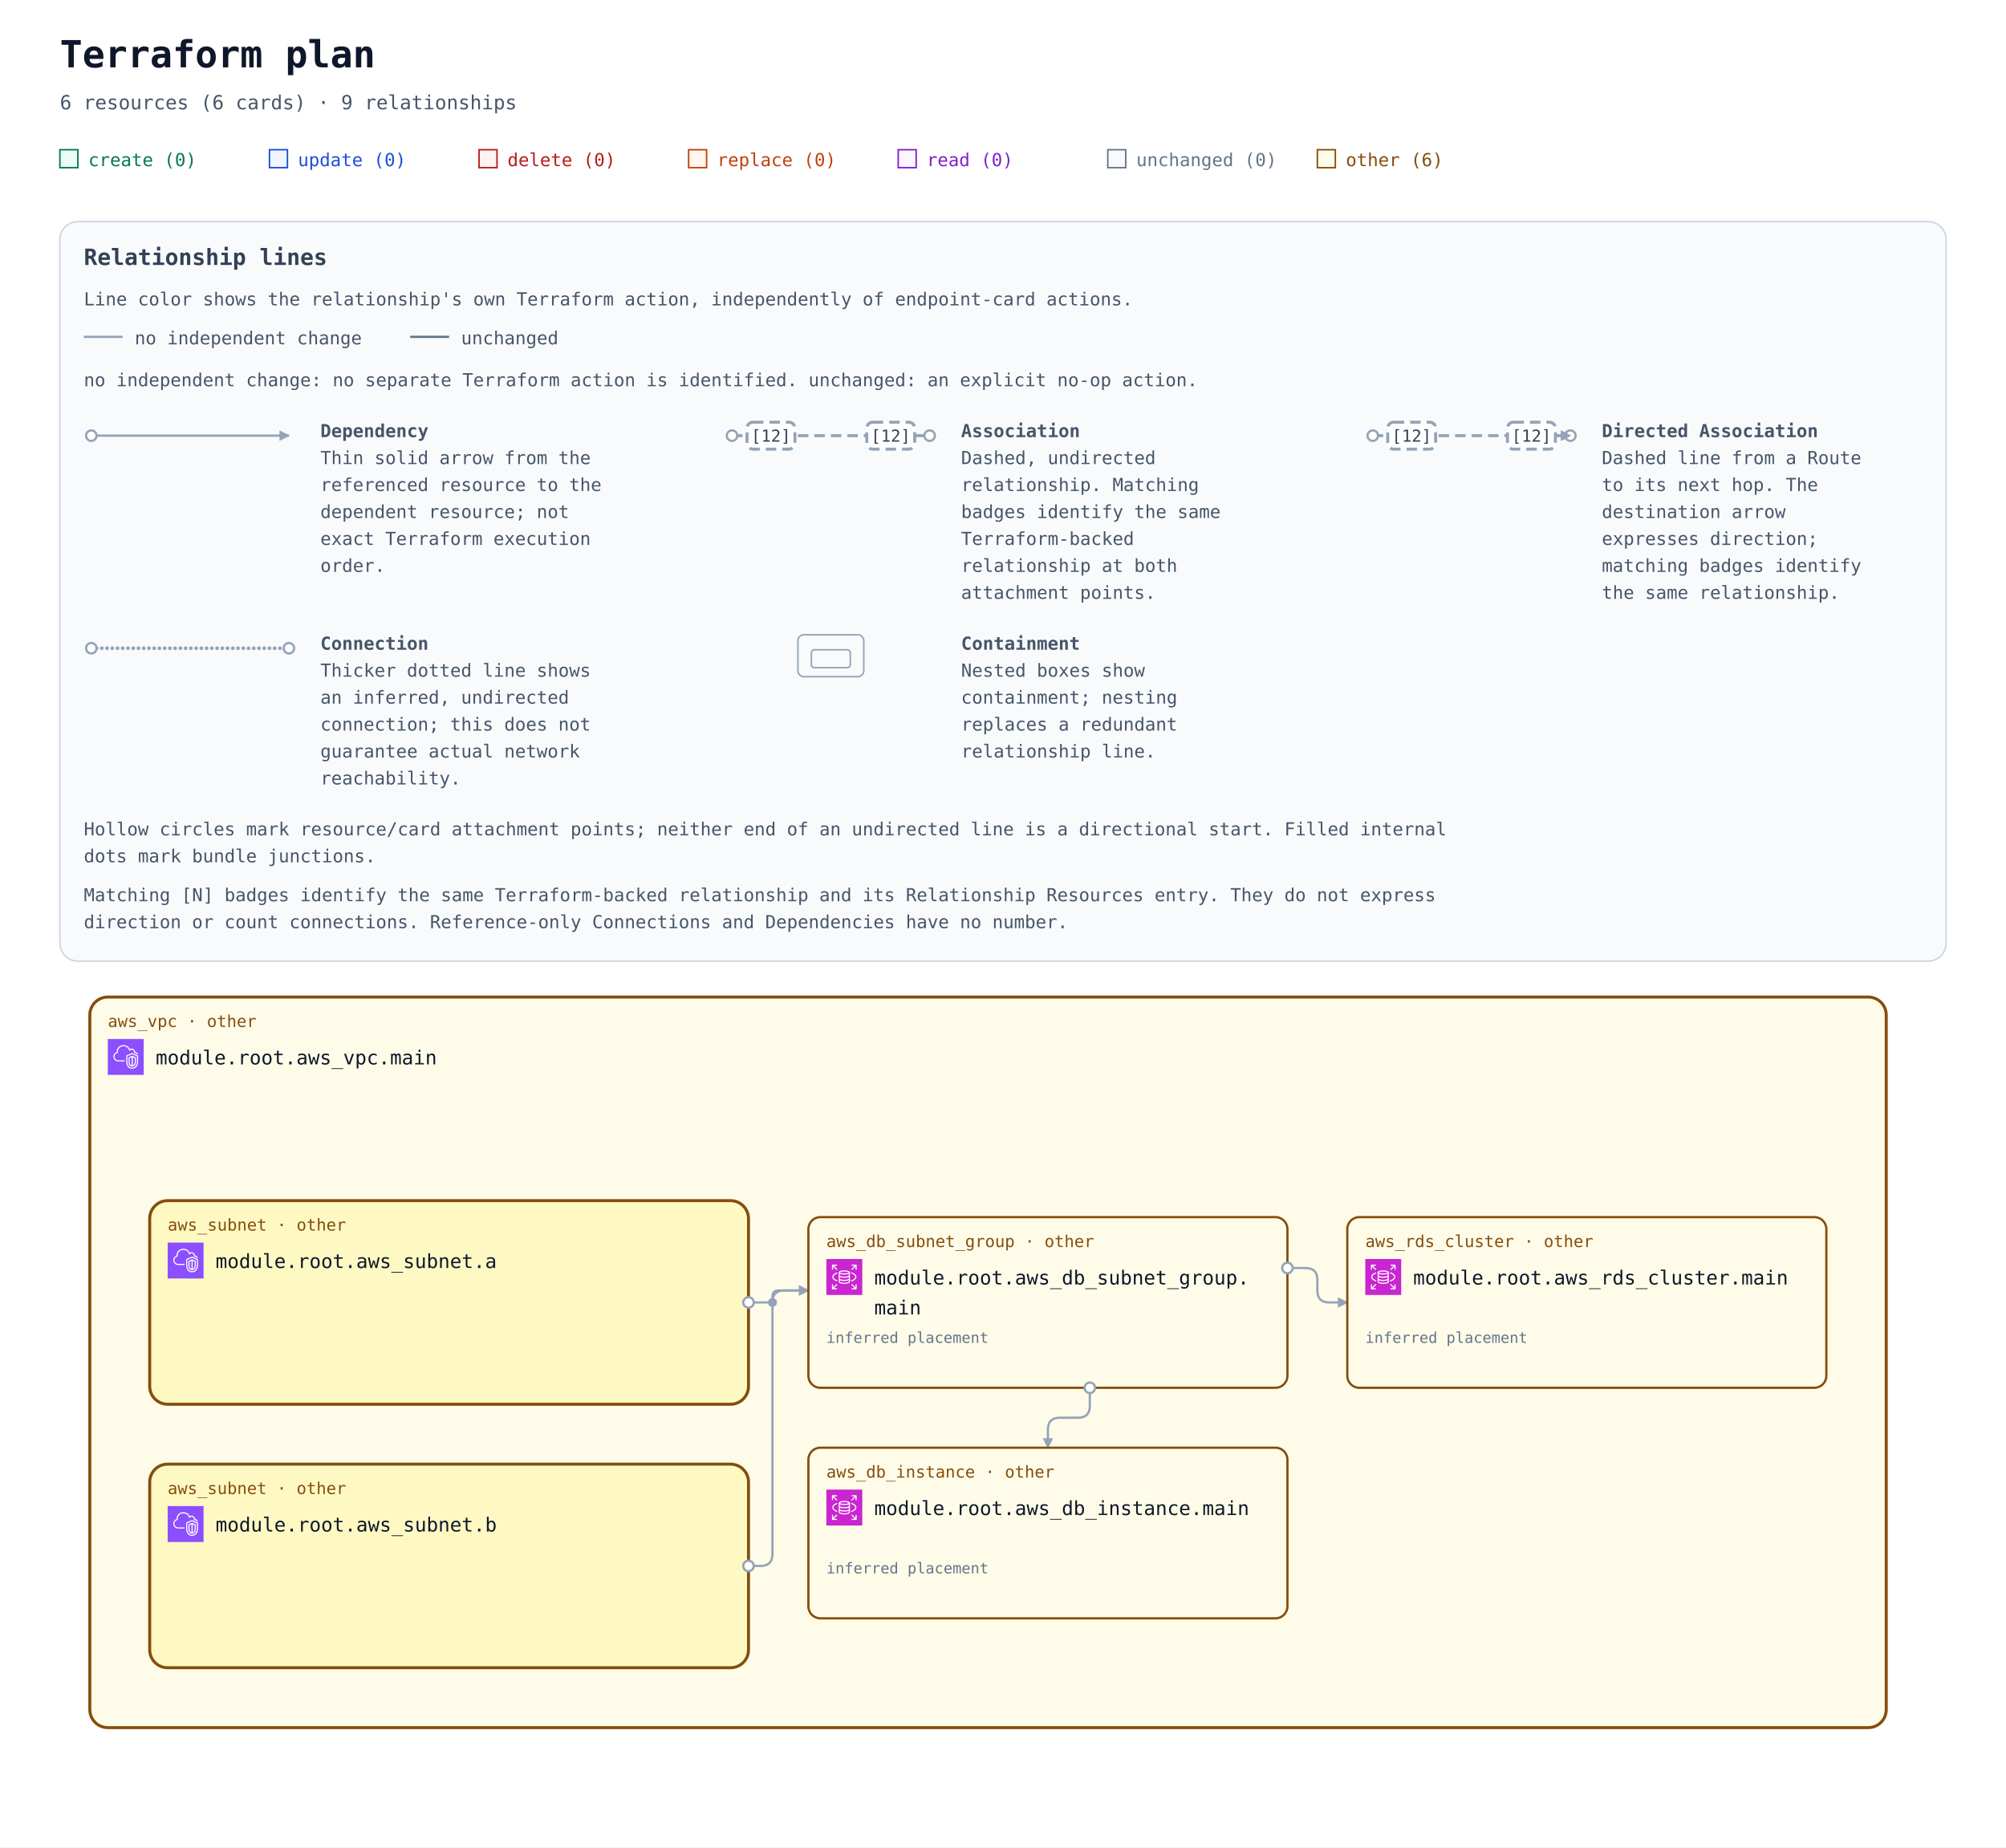
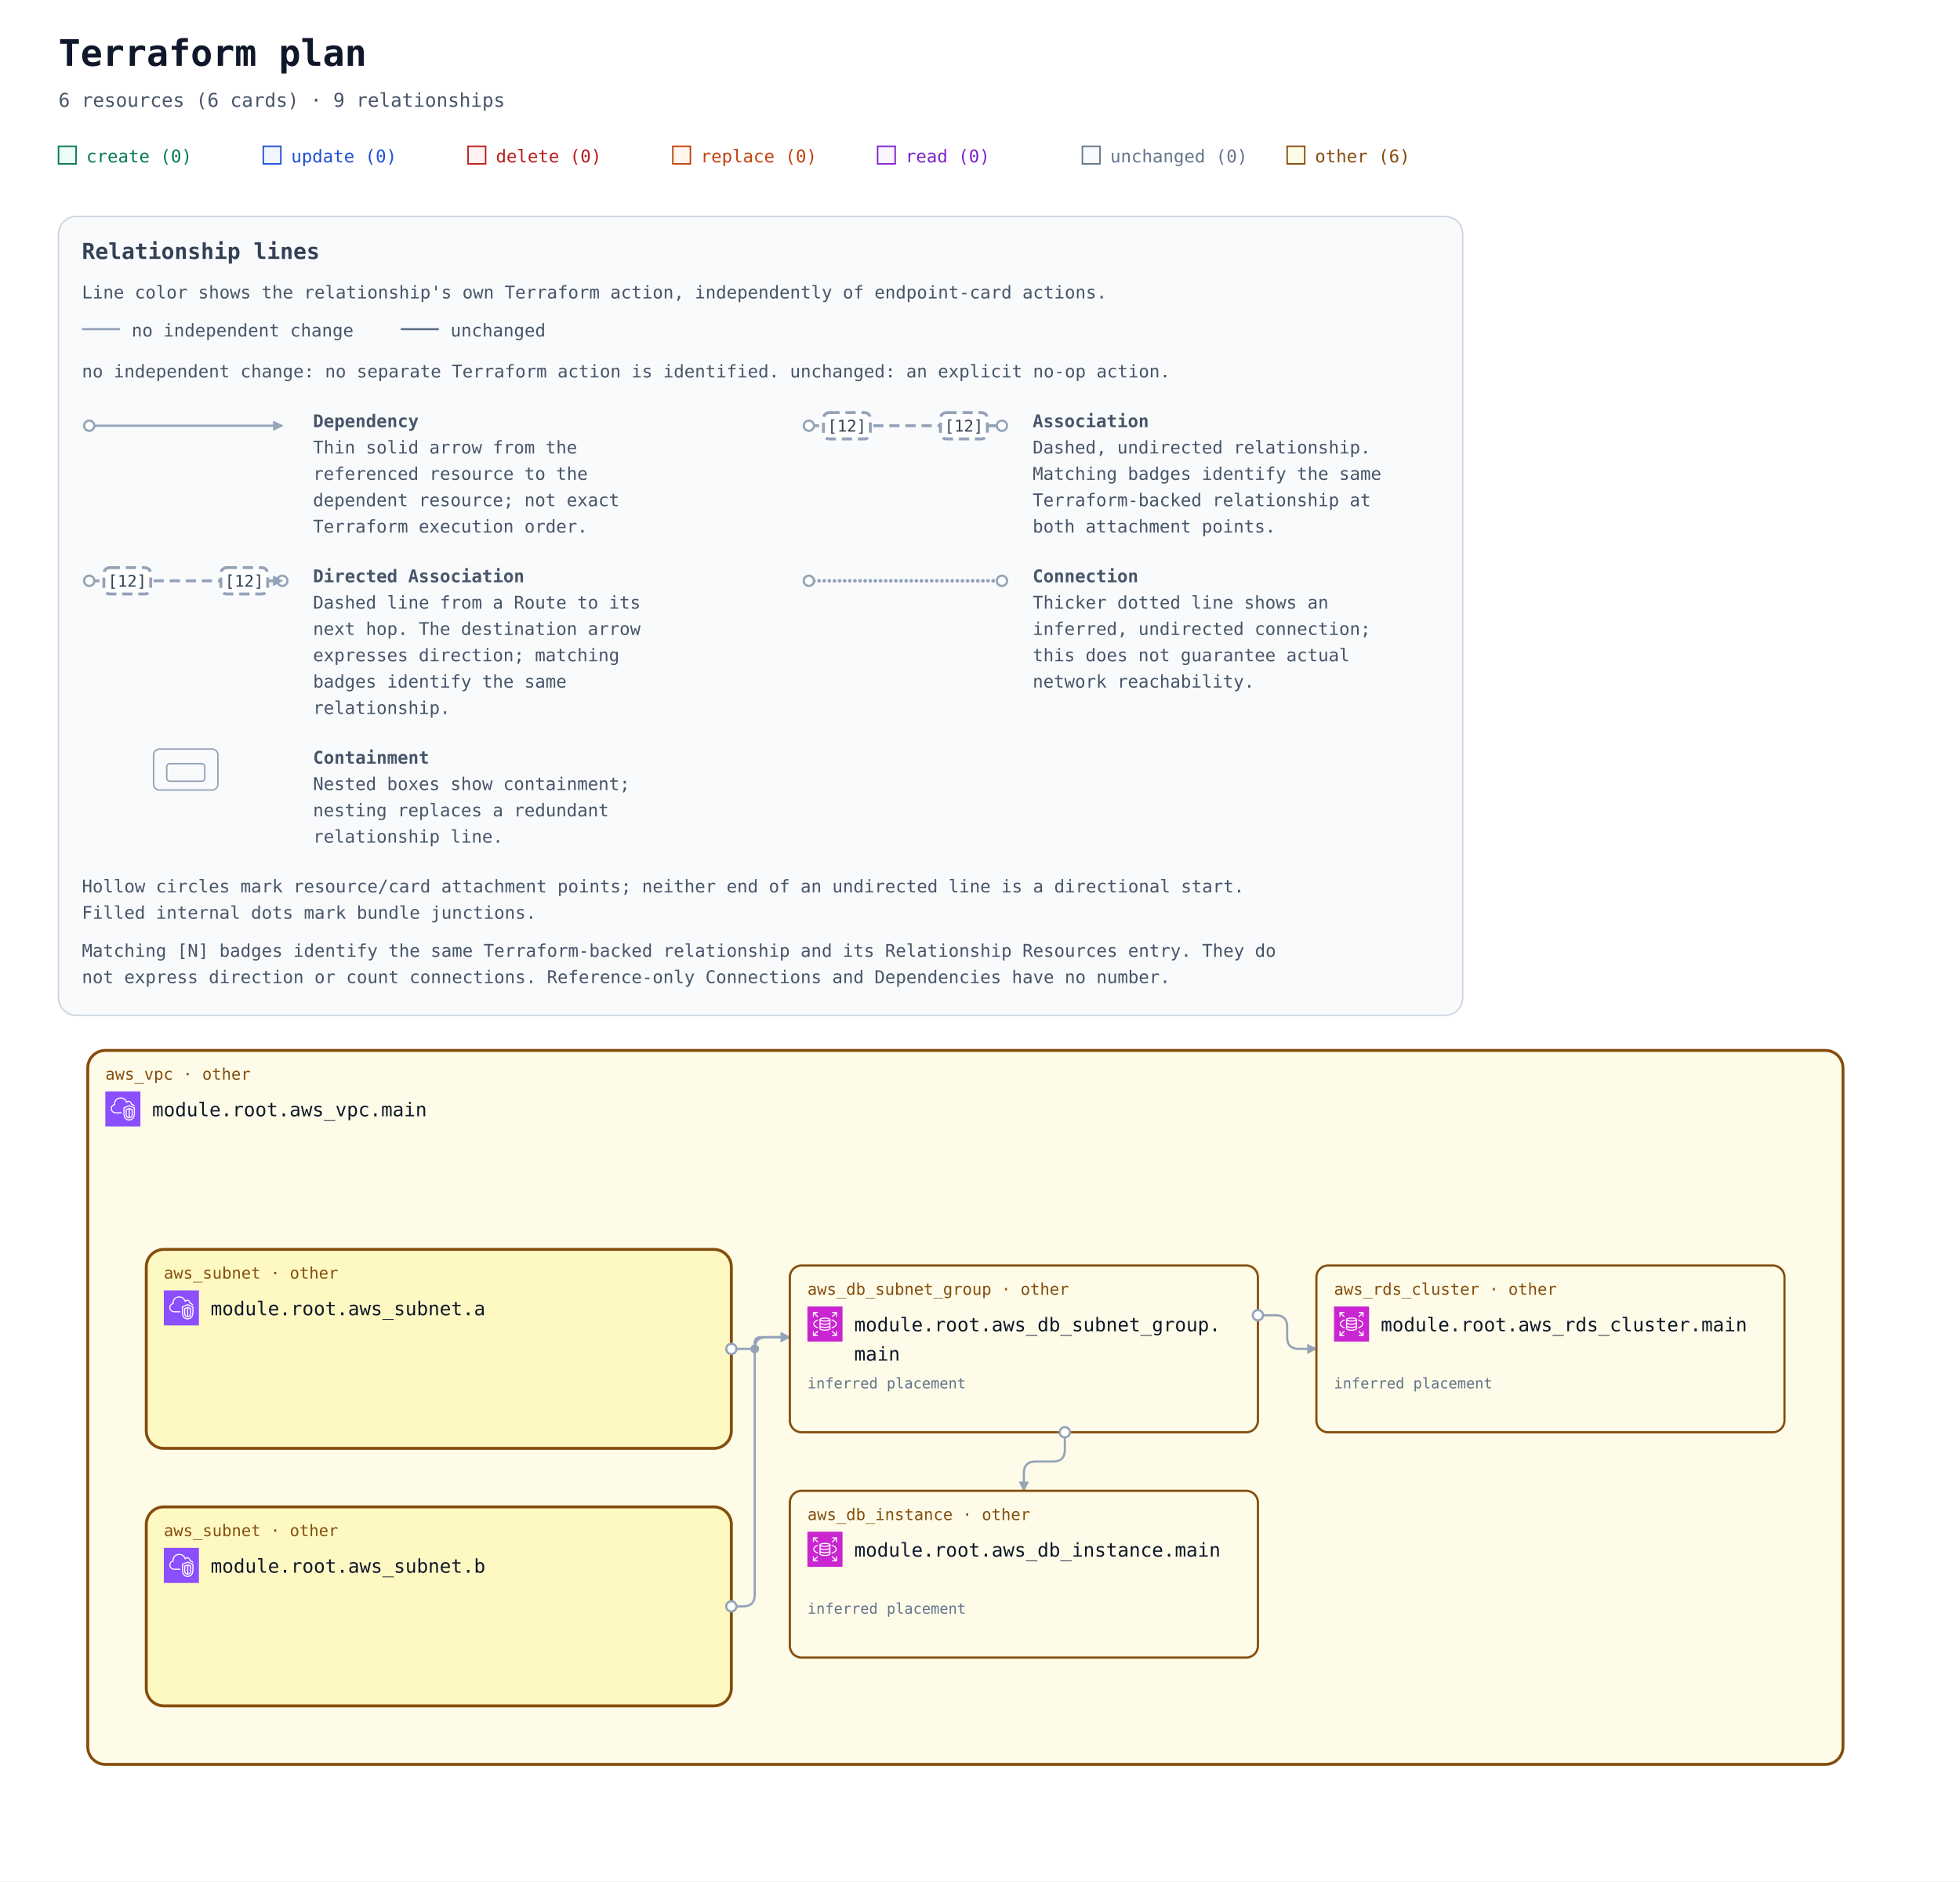
- <svg xmlns="http://www.w3.org/2000/svg" width="1340" height="1234" viewBox="0 0 1340 1234" role="img" aria-labelledby="title description">
+ <svg xmlns="http://www.w3.org/2000/svg" width="1340" height="1286" viewBox="0 0 1340 1286" role="img" aria-labelledby="title description">
  <defs>
    <marker id="arrow" viewBox="0 0 10 10" refX="9" refY="5" markerWidth="7" markerHeight="7" markerUnits="userSpaceOnUse" orient="auto-start-reverse">
      <path d="M 0 0 L 10 5 L 0 10 z" fill="#94a3b8" />
    </marker>
    <symbol id="planorama-icon-aws-rds" viewBox="0 0 64 64">
      <g>
        <g id="planorama-icon-aws-rds-local-49636f6e2d4172636869746563747572652f34382f417263685f416d617a6f6e2d5244535f3438" stroke="none" stroke-width="1" fill="none" fill-rule="evenodd">
          <g id="planorama-icon-aws-rds-local-49636f6e2d4172636869746563747572652d42472f34382f4461746162617365" fill="#C925D1">
            <rect id="planorama-icon-aws-rds-local-52656374616e676c65" x="0" y="0" width="64" height="64" />
          </g>
          <path d="M54,11 L54,19 L52,19 L52,13.414 L45.707,19.707 L44.293,18.293 L50.586,12 L45.125,12 L45.125,10 L53,10 C53.553,10 54,10.448 54,11 L54,11 Z M12,18.875 L10,18.875 L10,11 C10,10.448 10.447,10 11,10 L19,10 L19,12 L13.414,12 L19.707,18.293 L18.293,19.707 L12,13.414 L12,18.875 Z M19.707,45.707 L13.414,52 L18.875,52 L18.875,54 L11,54 C10.447,54 10,53.552 10,53 L10,45 L12,45 L12,50.586 L18.293,44.293 L19.707,45.707 Z M51.5,31.781 C51.5,29.352 48.634,26.932 43.833,25.307 L44.474,23.413 C50.21,25.354 53.5,28.404 53.5,31.781 C53.5,35.158 50.21,38.208 44.474,40.15 L43.833,38.255 C48.634,36.631 51.5,34.21 51.5,31.781 L51.5,31.781 Z M12.543,31.781 C12.543,34.105 15.224,36.46 19.715,38.081 L19.035,39.961 C13.639,38.014 10.543,35.033 10.543,31.781 C10.543,28.53 13.639,25.548 19.035,23.601 L19.715,25.482 C15.224,27.103 12.543,29.458 12.543,31.781 L12.543,31.781 Z M52,45.125 L54,45.125 L54,53 C54,53.552 53.553,54 53,54 L45,54 L45,52 L50.586,52 L44.293,45.707 L45.707,44.293 L52,50.586 L52,45.125 Z M32.022,31.402 C26.999,31.402 24.126,30.059 24,29.483 L24,26.257 C26.159,27.266 29.609,27.593 32,27.593 C34.391,27.593 37.841,27.266 40,26.257 L40,29.483 C39.894,30.057 37.051,31.402 32.022,31.402 L32.022,31.402 Z M32.022,37.13 C26.999,37.13 24.126,35.786 24,35.21 L24,31.956 C25.953,32.937 29.055,33.402 32.022,33.402 C34.973,33.402 38.055,32.938 40,31.96 L40,35.21 C39.894,35.785 37.052,37.13 32.022,37.13 L32.022,37.13 Z M32,42.268 C26.95,42.268 24.104,40.917 24,40.346 L24,37.683 C25.953,38.665 29.055,39.13 32.022,39.13 C34.973,39.13 38.055,38.666 40,37.687 L40,40.342 C39.896,40.917 37.05,42.268 32,42.268 L32,42.268 Z M32,22.193 C36.971,22.193 39.642,23.37 39.982,23.894 C39.642,24.417 36.971,25.593 32,25.593 C26.909,25.593 24.233,24.361 24,23.949 L24,23.93 C24.233,23.426 26.909,22.193 32,22.193 L32,22.193 Z M32,20.193 C28.286,20.193 22,20.973 22,23.894 L22,40.346 C22,43.041 27.184,44.268 32,44.268 C36.816,44.268 42,43.041 42,40.346 L42,23.894 C42,20.973 35.714,20.193 32,20.193 L32,20.193 Z" id="planorama-icon-aws-rds-local-416d617a6f6e2d5244535f49636f6e5f34385f5371756964" fill="#FFFFFF" />
        </g>
      </g>
    </symbol>
    <symbol id="planorama-icon-aws-vpc" viewBox="0 0 64 64">
      <g>
        <g id="planorama-icon-aws-vpc-local-49636f6e2d4172636869746563747572652f34382f417263685f416d617a6f6e2d5669727475616c2d507269766174652d436c6f75645f3438" stroke="none" stroke-width="1" fill="none" fill-rule="evenodd">
          <g id="planorama-icon-aws-vpc-local-49636f6e2d4172636869746563747572652d42472f34382f4e6574776f726b696e672d436f6e74656e742d44656c6976657279" fill="#8C4FFF">
            <rect id="planorama-icon-aws-vpc-local-52656374616e676c65" x="0" y="0" width="64" height="64" />
          </g>
          <path d="M48,33.977 L44.499,32.508 L44.499,46.878 C47.906,46.147 47.998,42.181 48,41.995 L48,33.977 Z M42.499,46.923 L42.499,32.508 L39,33.977 L39,42.004 C39.008,42.466 39.183,46.339 42.499,46.923 L42.499,46.923 Z M43.112,30.082 C43.358,29.977 43.638,29.978 43.886,30.081 L49.387,32.39 C49.759,32.546 50,32.909 50,33.312 L50,42.004 C49.978,44.431 48.562,49.004 43.37,49.004 C38.393,49.004 37.026,44.432 37,42.015 L37,33.312 C37,32.909 37.241,32.546 37.613,32.39 L43.112,30.082 Z M52,30.792 L43.492,27.092 L35,30.668 L35,41.025 C34.999,41.09 34.963,46.009 37.807,48.894 C39.187,50.294 41.059,51.004 43.37,51.004 C51.808,51.004 51.996,41.425 52,41.018 L52,30.792 Z M54,30.136 L54,41.025 C53.973,45.173 51.716,53.004 43.37,53.004 C40.498,53.004 38.145,52.09 36.373,50.288 C32.941,46.797 32.996,41.243 33,41.008 L33,30.004 C33,29.602 33.241,29.238 33.612,29.082 L43.111,25.082 C43.363,24.976 43.647,24.978 43.897,25.087 L53.398,29.219 C53.764,29.378 54,29.738 54,30.136 L54,30.136 Z M19,38.004 L30,38.004 L30,40.004 L19,40.004 C14.216,40.004 10.271,36.483 10.02,31.988 C10.002,31.813 10,31.599 10,31.385 C10,26.086 13.654,24.038 15.919,23.278 C15.902,23.063 15.891,22.843 15.891,22.626 C15.891,18.039 18.658,13.701 22.621,12.079 C27.58,10.049 33.235,10.937 36.695,14.285 C37.718,15.282 38.604,16.596 39.343,18.206 C40.299,17.422 41.392,17.004 42.523,17.004 C45.234,17.004 48.281,19.296 48.9,23.062 C51.069,23.344 52.936,24.639 53.896,26.582 L52.104,27.469 C51.34,25.925 49.806,25.004 48,25.004 C47.471,25.004 47.033,24.591 47.002,24.063 C46.807,20.762 44.275,19.004 42.523,19.004 C41.55,19.004 40.582,19.574 39.797,20.608 C39.575,20.899 39.215,21.048 38.852,20.993 C38.49,20.938 38.187,20.691 38.062,20.348 C37.327,18.346 36.398,16.789 35.302,15.72 C32.406,12.917 27.615,12.196 23.379,13.93 C19.775,15.405 17.891,19.421 17.891,22.626 C17.891,23.026 17.947,23.503 17.993,23.886 C18.053,24.386 17.73,24.853 17.24,24.975 C15.283,25.459 12,26.937 12,31.385 C12,31.535 11.998,31.685 12.013,31.836 C12.209,35.312 15.276,38.004 19,38.004 L19,38.004 Z" id="planorama-icon-aws-vpc-local-416d617a6f6e2d5669727475616c2d507269766174652d436c6f75645f49636f6e5f34385f5371756964" fill="#FFFFFF" />
        </g>
      </g>
    </symbol>
    <mask id="container-occlusion-0" maskUnits="userSpaceOnUse" maskContentUnits="userSpaceOnUse" x="0" y="0" width="1340" height="728" style="mask-type:luminance">
      <rect width="1340" height="728" fill="white" />
      <rect x="98" y="294" width="404" height="140" rx="14" fill="black" />
    </mask>
    <mask id="container-occlusion-1" maskUnits="userSpaceOnUse" maskContentUnits="userSpaceOnUse" x="0" y="0" width="1340" height="728" style="mask-type:luminance">
      <rect width="1340" height="728" fill="white" />
      <rect x="98" y="294" width="404" height="140" rx="14" fill="black" />
      <rect x="98" y="470" width="404" height="140" rx="14" fill="black" />
    </mask>
    <mask id="container-occlusion-2" maskUnits="userSpaceOnUse" maskContentUnits="userSpaceOnUse" x="0" y="0" width="1340" height="728" style="mask-type:luminance">
      <rect width="1340" height="728" fill="white" />
      <rect x="98" y="470" width="404" height="140" rx="14" fill="black" />
    </mask>
  </defs>
  <rect width="100%" height="100%" fill="#ffffff" />
  <g font-family="ui-monospace, SFMono-Regular, Consolas, monospace">
    <text x="40" y="45" font-size="25" font-weight="700" fill="#0f172a">Terraform plan</text>
    <text x="40" y="73" font-size="13" fill="#475569">6 resources (6 cards) · 9 relationships</text>
    <rect x="40" y="100" width="12" height="12" fill="#ecfdf5" stroke="#047857" />
    <text x="59" y="111" font-size="12" fill="#047857">create (0)</text>
    <rect x="180" y="100" width="12" height="12" fill="#eff6ff" stroke="#1d4ed8" />
    <text x="199" y="111" font-size="12" fill="#1d4ed8">update (0)</text>
    <rect x="320" y="100" width="12" height="12" fill="#fef2f2" stroke="#b91c1c" />
    <text x="339" y="111" font-size="12" fill="#b91c1c">delete (0)</text>
    <rect x="460" y="100" width="12" height="12" fill="#fff7ed" stroke="#c2410c" />
    <text x="479" y="111" font-size="12" fill="#c2410c">replace (0)</text>
    <rect x="600" y="100" width="12" height="12" fill="#faf5ff" stroke="#7e22ce" />
    <text x="619" y="111" font-size="12" fill="#7e22ce">read (0)</text>
    <rect x="740" y="100" width="12" height="12" fill="#f8fafc" stroke="#64748b" />
    <text x="759" y="111" font-size="12" fill="#64748b">unchanged (0)</text>
    <rect x="880" y="100" width="12" height="12" fill="#fefce8" stroke="#854d0e" />
    <text x="899" y="111" font-size="12" fill="#854d0e">other (6)</text>
    <g id="relationship-legend" font-size="12" fill="#475569" transform="translate(40 148)">
-       <rect width="1260" height="494" rx="12" fill="#f8fafc" stroke="#cbd5e1" />
+       <rect width="960" height="546" rx="12" fill="#f8fafc" stroke="#cbd5e1" />
      <text x="16" y="29" font-size="15" font-weight="700" fill="#334155">Relationship lines</text>
      <text x="16" y="56">Line color shows the relationship's own Terraform action, independently of endpoint-card actions.</text>
      <path data-legend-action="none" d="M 16 77 H 42" fill="none" stroke="#94a3b8" stroke-width="1.5" />
      <text x="50" y="82">no independent change</text>
      <path data-legend-action="unchanged" d="M 234 77 H 260" fill="none" stroke="#64748b" stroke-width="1.5" />
      <text x="268" y="82">unchanged</text>
      <text x="16" y="110">no independent change: no separate Terraform action is identified. unchanged: an explicit no-op action.</text>
      <g data-legend-entry="dependency" transform="translate(0 132)">
        <g data-legend-sample="dependency">
          <path data-legend-kind="dependency" data-directionality="directed" d="M 21 11 H 153" fill="none" stroke="#94a3b8" stroke-width="1.5" marker-end="url(#arrow)" />
          <circle data-legend-endpoint="source" cx="21" cy="11" r="3.5" fill="#ffffff" stroke="#94a3b8" stroke-width="1.5" />
        </g>
        <text x="174" y="12" font-weight="700">Dependency</text>
        <text x="174" y="30">Thin solid arrow from the</text>
        <text x="174" y="48">referenced resource to the</text>
-         <text x="174" y="66">dependent resource; not</text>
-         <text x="174" y="84">exact Terraform execution</text>
-         <text x="174" y="102">order.</text>
-       </g>
-       <g data-legend-entry="association" transform="translate(428 132)">
+         <text x="174" y="66">dependent resource; not exact</text>
+         <text x="174" y="84">Terraform execution order.</text>
+       </g>
+       <g data-legend-entry="association" transform="translate(492 132)">
        <g data-legend-sample="association">
          <path data-legend-kind="association" data-directionality="undirected" d="M 21 11 H 153" fill="none" stroke="#94a3b8" stroke-width="2" stroke-dasharray="7 4" />
          <circle data-legend-endpoint="source" cx="21" cy="11" r="3.5" fill="#ffffff" stroke="#94a3b8" stroke-width="1.5" />
          <circle data-legend-endpoint="target" cx="153" cy="11" r="3.5" fill="#ffffff" stroke="#94a3b8" stroke-width="1.5" />
          <g data-legend-badge="source">
            <rect x="31" y="2" width="32" height="18" rx="4" fill="#ffffff" stroke="#94a3b8" stroke-width="2" stroke-dasharray="7 4" />
            <text x="47" y="15" text-anchor="middle" font-size="11" fill="#334155">[12]</text>
          </g>
          <g data-legend-badge="target">
            <rect x="111" y="2" width="32" height="18" rx="4" fill="#ffffff" stroke="#94a3b8" stroke-width="2" stroke-dasharray="7 4" />
            <text x="127" y="15" text-anchor="middle" font-size="11" fill="#334155">[12]</text>
          </g>
        </g>
        <text x="174" y="12" font-weight="700">Association</text>
-         <text x="174" y="30">Dashed, undirected</text>
-         <text x="174" y="48">relationship. Matching</text>
-         <text x="174" y="66">badges identify the same</text>
-         <text x="174" y="84">Terraform-backed</text>
-         <text x="174" y="102">relationship at both</text>
-         <text x="174" y="120">attachment points.</text>
-       </g>
-       <g data-legend-entry="directed-association" transform="translate(856 132)">
+         <text x="174" y="30">Dashed, undirected relationship.</text>
+         <text x="174" y="48">Matching badges identify the same</text>
+         <text x="174" y="66">Terraform-backed relationship at</text>
+         <text x="174" y="84">both attachment points.</text>
+       </g>
+       <g data-legend-entry="directed-association" transform="translate(0 238)">
        <g data-legend-sample="directed-association">
          <path data-legend-kind="directed-association" data-directionality="directed" d="M 21 11 H 153" fill="none" stroke="#94a3b8" stroke-width="2" stroke-dasharray="7 4" marker-end="url(#arrow)" />
          <circle data-legend-endpoint="source" cx="21" cy="11" r="3.5" fill="#ffffff" stroke="#94a3b8" stroke-width="1.5" />
          <circle data-legend-endpoint="target" cx="153" cy="11" r="3.5" fill="#ffffff" stroke="#94a3b8" stroke-width="1.5" />
          <path data-legend-arrow="true" d="M 146.7 7.5 L 153.7 11 L 146.7 14.5 Z" fill="#94a3b8" />
          <g data-legend-badge="source">
            <rect x="31" y="2" width="32" height="18" rx="4" fill="#ffffff" stroke="#94a3b8" stroke-width="2" stroke-dasharray="7 4" />
            <text x="47" y="15" text-anchor="middle" font-size="11" fill="#334155">[12]</text>
          </g>
          <g data-legend-badge="target">
            <rect x="111" y="2" width="32" height="18" rx="4" fill="#ffffff" stroke="#94a3b8" stroke-width="2" stroke-dasharray="7 4" />
            <text x="127" y="15" text-anchor="middle" font-size="11" fill="#334155">[12]</text>
          </g>
        </g>
        <text x="174" y="12" font-weight="700">Directed Association</text>
-         <text x="174" y="30">Dashed line from a Route</text>
-         <text x="174" y="48">to its next hop. The</text>
-         <text x="174" y="66">destination arrow</text>
-         <text x="174" y="84">expresses direction;</text>
-         <text x="174" y="102">matching badges identify</text>
-         <text x="174" y="120">the same relationship.</text>
-       </g>
-       <g data-legend-entry="connection" transform="translate(0 274)">
+         <text x="174" y="30">Dashed line from a Route to its</text>
+         <text x="174" y="48">next hop. The destination arrow</text>
+         <text x="174" y="66">expresses direction; matching</text>
+         <text x="174" y="84">badges identify the same</text>
+         <text x="174" y="102">relationship.</text>
+       </g>
+       <g data-legend-entry="connection" transform="translate(492 238)">
        <g data-legend-sample="connection">
          <path data-legend-kind="connection" data-directionality="undirected" d="M 21 11 H 153" fill="none" stroke="#94a3b8" stroke-width="2.5" stroke-dasharray="0 3.5" stroke-linecap="round" />
          <circle data-legend-endpoint="source" cx="21" cy="11" r="3.5" fill="#ffffff" stroke="#94a3b8" stroke-width="1.5" />
          <circle data-legend-endpoint="target" cx="153" cy="11" r="3.5" fill="#ffffff" stroke="#94a3b8" stroke-width="1.5" />
        </g>
        <text x="174" y="12" font-weight="700">Connection</text>
-         <text x="174" y="30">Thicker dotted line shows</text>
-         <text x="174" y="48">an inferred, undirected</text>
-         <text x="174" y="66">connection; this does not</text>
-         <text x="174" y="84">guarantee actual network</text>
-         <text x="174" y="102">reachability.</text>
-       </g>
-       <g data-legend-entry="containment" transform="translate(428 274)">
+         <text x="174" y="30">Thicker dotted line shows an</text>
+         <text x="174" y="48">inferred, undirected connection;</text>
+         <text x="174" y="66">this does not guarantee actual</text>
+         <text x="174" y="84">network reachability.</text>
+       </g>
+       <g data-legend-entry="containment" transform="translate(0 362)">
        <g data-legend-sample="containment">
          <g data-legend-kind="containment" fill="none" stroke="#94a3b8">
            <rect x="65" y="2" width="44" height="28" rx="4" />
            <rect x="74" y="12" width="26" height="12" rx="2" />
          </g>
        </g>
        <text x="174" y="12" font-weight="700">Containment</text>
-         <text x="174" y="30">Nested boxes show</text>
-         <text x="174" y="48">containment; nesting</text>
-         <text x="174" y="66">replaces a redundant</text>
-         <text x="174" y="84">relationship line.</text>
-       </g>
-       <text x="16" y="410">Hollow circles mark resource/card attachment points; neither end of an undirected line is a directional start. Filled internal</text>
-       <text x="16" y="428">dots mark bundle junctions.</text>
-       <text x="16" y="454">Matching [N] badges identify the same Terraform-backed relationship and its Relationship Resources entry. They do not express</text>
-       <text x="16" y="472">direction or count connections. Reference-only Connections and Dependencies have no number.</text>
+         <text x="174" y="30">Nested boxes show containment;</text>
+         <text x="174" y="48">nesting replaces a redundant</text>
+         <text x="174" y="66">relationship line.</text>
+       </g>
+       <text x="16" y="462">Hollow circles mark resource/card attachment points; neither end of an undirected line is a directional start.</text>
+       <text x="16" y="480">Filled internal dots mark bundle junctions.</text>
+       <text x="16" y="506">Matching [N] badges identify the same Terraform-backed relationship and its Relationship Resources entry. They do</text>
+       <text x="16" y="524">not express direction or count connections. Reference-only Connections and Dependencies have no number.</text>
    </g>
-     <g transform="translate(0 506)">
+     <g transform="translate(0 558)">
      <g data-architecture="true" transform="translate(0 0)">
        <g data-container="resource-6177735f7670632e6d61696e-current">
          <rect x="60" y="160" width="1200" height="488" rx="12" fill="#fefce8" stroke="#854d0e" stroke-width="2" data-mode="managed" />
        </g>
        <g data-container="resource-6177735f7375626e65742e61-current">
          <rect x="100" y="296" width="400" height="136" rx="12" fill="#fef9c3" stroke="#854d0e" stroke-width="2" data-mode="managed" />
        </g>
        <g data-container="resource-6177735f7375626e65742e62-current">
          <rect x="100" y="472" width="400" height="136" rx="12" fill="#fef9c3" stroke="#854d0e" stroke-width="2" data-mode="managed" />
        </g>
        <path d="M 728 421 L 728 433 Q 728 441 720 441 L 708 441 Q 700 441 700 449 L 700 461 " data-edge-kind="dependency" data-directionality="directed" data-source="resource-6177735f64625f7375626e65745f67726f75702e6d61696e-current" data-target="resource-6177735f64625f696e7374616e63652e6d61696e-current" fill="none" stroke="#94a3b8" stroke-width="1.5" stroke-linejoin="round" marker-end="url(#arrow)" mask="url(#container-occlusion-1)" />
        <path d="M 860 341 L 872 341 Q 880 341 880 349 L 880 356 Q 880 364 888 364 L 900 364 " data-edge-kind="dependency" data-directionality="directed" data-source="resource-6177735f64625f7375626e65745f67726f75702e6d61696e-current" data-target="resource-6177735f7264735f636c75737465722e6d61696e-current" fill="none" stroke="#94a3b8" stroke-width="1.5" stroke-linejoin="round" marker-end="url(#arrow)" mask="url(#container-occlusion-1)" />
        <path d="M 500 364 L 512 364 Q 516 364 516 360 L 516 360 Q 516 356 520 356 L 540 356 " data-edge-kind="dependency" data-directionality="directed" data-source="resource-6177735f7375626e65742e61-current" data-target="resource-6177735f64625f7375626e65745f67726f75702e6d61696e-current" fill="none" stroke="#94a3b8" stroke-width="1.5" stroke-linejoin="round" marker-end="url(#arrow)" mask="url(#container-occlusion-2)" />
        <path d="M 500 540 L 508 540 Q 516 540 516 532 L 516 364 Q 516 356 524 356 L 540 356 " data-edge-kind="dependency" data-directionality="directed" data-source="resource-6177735f7375626e65742e62-current" data-target="resource-6177735f64625f7375626e65745f67726f75702e6d61696e-current" fill="none" stroke="#94a3b8" stroke-width="1.5" stroke-linejoin="round" marker-end="url(#arrow)" mask="url(#container-occlusion-0)" />
        <g data-edge-kind="containment" data-source="resource-6177735f7670632e6d61696e-current" data-target="resource-6177735f7375626e65742e61-current" />
        <g data-edge-kind="containment" data-source="resource-6177735f7670632e6d61696e-current" data-target="resource-6177735f7375626e65742e62-current" />
        <g data-edge-kind="containment" data-source="resource-6177735f7670632e6d61696e-current" data-target="resource-6177735f64625f7375626e65745f67726f75702e6d61696e-current" />
        <g data-edge-kind="containment" data-source="resource-6177735f7670632e6d61696e-current" data-target="resource-6177735f64625f696e7374616e63652e6d61696e-current" />
        <g data-edge-kind="containment" data-source="resource-6177735f7670632e6d61696e-current" data-target="resource-6177735f7264735f636c75737465722e6d61696e-current" />
        <circle cx="516" cy="364" r="3" fill="#94a3b8" mask="url(#container-occlusion-2)" />
        <g id="resource-6177735f64625f696e7374616e63652e6d61696e-current" data-architecture-id="terraform:6177735f64625f696e7374616e63652e6d61696e-current" data-qualified-address="module.root.aws_db_instance.main" data-terraform-address="aws_db_instance.main">
          <rect x="540" y="461" width="320" height="114" rx="8" fill="#fefce8" stroke="#854d0e" stroke-width="1.5" data-mode="managed" />
          <text x="552" y="481" font-size="11" fill="#854d0e">aws_db_instance · other</text>
          <use href="#planorama-icon-aws-rds" x="552" y="489" width="24" height="24" aria-hidden="true" />
          <text x="584" y="506" font-size="13" fill="#0f172a" xml:space="preserve">module.root.aws_db_instance.main</text>
          <text x="552" y="563" font-size="10" fill="#64748b" />
          <text x="552" y="545" font-size="10" fill="#64748b" data-placement="inferred">inferred placement</text>
        </g>
        <g id="resource-6177735f64625f7375626e65745f67726f75702e6d61696e-current" data-architecture-id="terraform:6177735f64625f7375626e65745f67726f75702e6d61696e-current" data-qualified-address="module.root.aws_db_subnet_group.main" data-terraform-address="aws_db_subnet_group.main">
          <rect x="540" y="307" width="320" height="114" rx="8" fill="#fefce8" stroke="#854d0e" stroke-width="1.5" data-mode="managed" />
          <text x="552" y="327" font-size="11" fill="#854d0e">aws_db_subnet_group · other</text>
          <use href="#planorama-icon-aws-rds" x="552" y="335" width="24" height="24" aria-hidden="true" />
          <text x="584" y="352" font-size="13" fill="#0f172a" xml:space="preserve">module.root.aws_db_subnet_group.</text>
          <text x="584" y="372" font-size="13" fill="#0f172a" xml:space="preserve">main</text>
          <text x="552" y="409" font-size="10" fill="#64748b" />
          <text x="552" y="391" font-size="10" fill="#64748b" data-placement="inferred">inferred placement</text>
        </g>
        <g id="resource-6177735f7264735f636c75737465722e6d61696e-current" data-architecture-id="terraform:6177735f7264735f636c75737465722e6d61696e-current" data-qualified-address="module.root.aws_rds_cluster.main" data-terraform-address="aws_rds_cluster.main">
          <rect x="900" y="307" width="320" height="114" rx="8" fill="#fefce8" stroke="#854d0e" stroke-width="1.5" data-mode="managed" />
          <text x="912" y="327" font-size="11" fill="#854d0e">aws_rds_cluster · other</text>
          <use href="#planorama-icon-aws-rds" x="912" y="335" width="24" height="24" aria-hidden="true" />
          <text x="944" y="352" font-size="13" fill="#0f172a" xml:space="preserve">module.root.aws_rds_cluster.main</text>
          <text x="912" y="409" font-size="10" fill="#64748b" />
          <text x="912" y="391" font-size="10" fill="#64748b" data-placement="inferred">inferred placement</text>
        </g>
        <g id="resource-6177735f7375626e65742e61-current" data-architecture-id="terraform:6177735f7375626e65742e61-current" data-qualified-address="module.root.aws_subnet.a" data-terraform-address="aws_subnet.a">
          <text x="112" y="316" font-size="11" fill="#854d0e">aws_subnet · other</text>
          <use href="#planorama-icon-aws-vpc" x="112" y="324" width="24" height="24" aria-hidden="true" />
          <text x="144" y="341" font-size="13" fill="#0f172a" xml:space="preserve">module.root.aws_subnet.a</text>
          <text x="112" y="380" font-size="10" fill="#64748b" />
        </g>
        <g id="resource-6177735f7375626e65742e62-current" data-architecture-id="terraform:6177735f7375626e65742e62-current" data-qualified-address="module.root.aws_subnet.b" data-terraform-address="aws_subnet.b">
          <text x="112" y="492" font-size="11" fill="#854d0e">aws_subnet · other</text>
          <use href="#planorama-icon-aws-vpc" x="112" y="500" width="24" height="24" aria-hidden="true" />
          <text x="144" y="517" font-size="13" fill="#0f172a" xml:space="preserve">module.root.aws_subnet.b</text>
          <text x="112" y="556" font-size="10" fill="#64748b" />
        </g>
        <g id="resource-6177735f7670632e6d61696e-current" data-architecture-id="terraform:6177735f7670632e6d61696e-current" data-qualified-address="module.root.aws_vpc.main" data-terraform-address="aws_vpc.main">
          <text x="72" y="180" font-size="11" fill="#854d0e">aws_vpc · other</text>
          <use href="#planorama-icon-aws-vpc" x="72" y="188" width="24" height="24" aria-hidden="true" />
          <text x="104" y="205" font-size="13" fill="#0f172a" xml:space="preserve">module.root.aws_vpc.main</text>
          <text x="72" y="244" font-size="10" fill="#64748b" />
        </g>
        <g data-endpoints="true" data-source="resource-6177735f64625f7375626e65745f67726f75702e6d61696e-current" data-target="resource-6177735f64625f696e7374616e63652e6d61696e-current" aria-hidden="true">
          <circle data-endpoint="source" cx="728" cy="421" r="3.5" fill="#ffffff" stroke="#94a3b8" stroke-width="1.5" />
        </g>
        <g data-endpoints="true" data-source="resource-6177735f64625f7375626e65745f67726f75702e6d61696e-current" data-target="resource-6177735f7264735f636c75737465722e6d61696e-current" aria-hidden="true">
          <circle data-endpoint="source" cx="860" cy="341" r="3.5" fill="#ffffff" stroke="#94a3b8" stroke-width="1.5" />
        </g>
        <g data-endpoints="true" data-source="resource-6177735f7375626e65742e61-current" data-target="resource-6177735f64625f7375626e65745f67726f75702e6d61696e-current" aria-hidden="true">
          <circle data-endpoint="source" cx="500" cy="364" r="3.5" fill="#ffffff" stroke="#94a3b8" stroke-width="1.5" />
        </g>
        <g data-endpoints="true" data-source="resource-6177735f7375626e65742e62-current" data-target="resource-6177735f64625f7375626e65745f67726f75702e6d61696e-current" aria-hidden="true">
          <circle data-endpoint="source" cx="500" cy="540" r="3.5" fill="#ffffff" stroke="#94a3b8" stroke-width="1.5" />
        </g>
      </g>
    </g>
  </g>
</svg>
